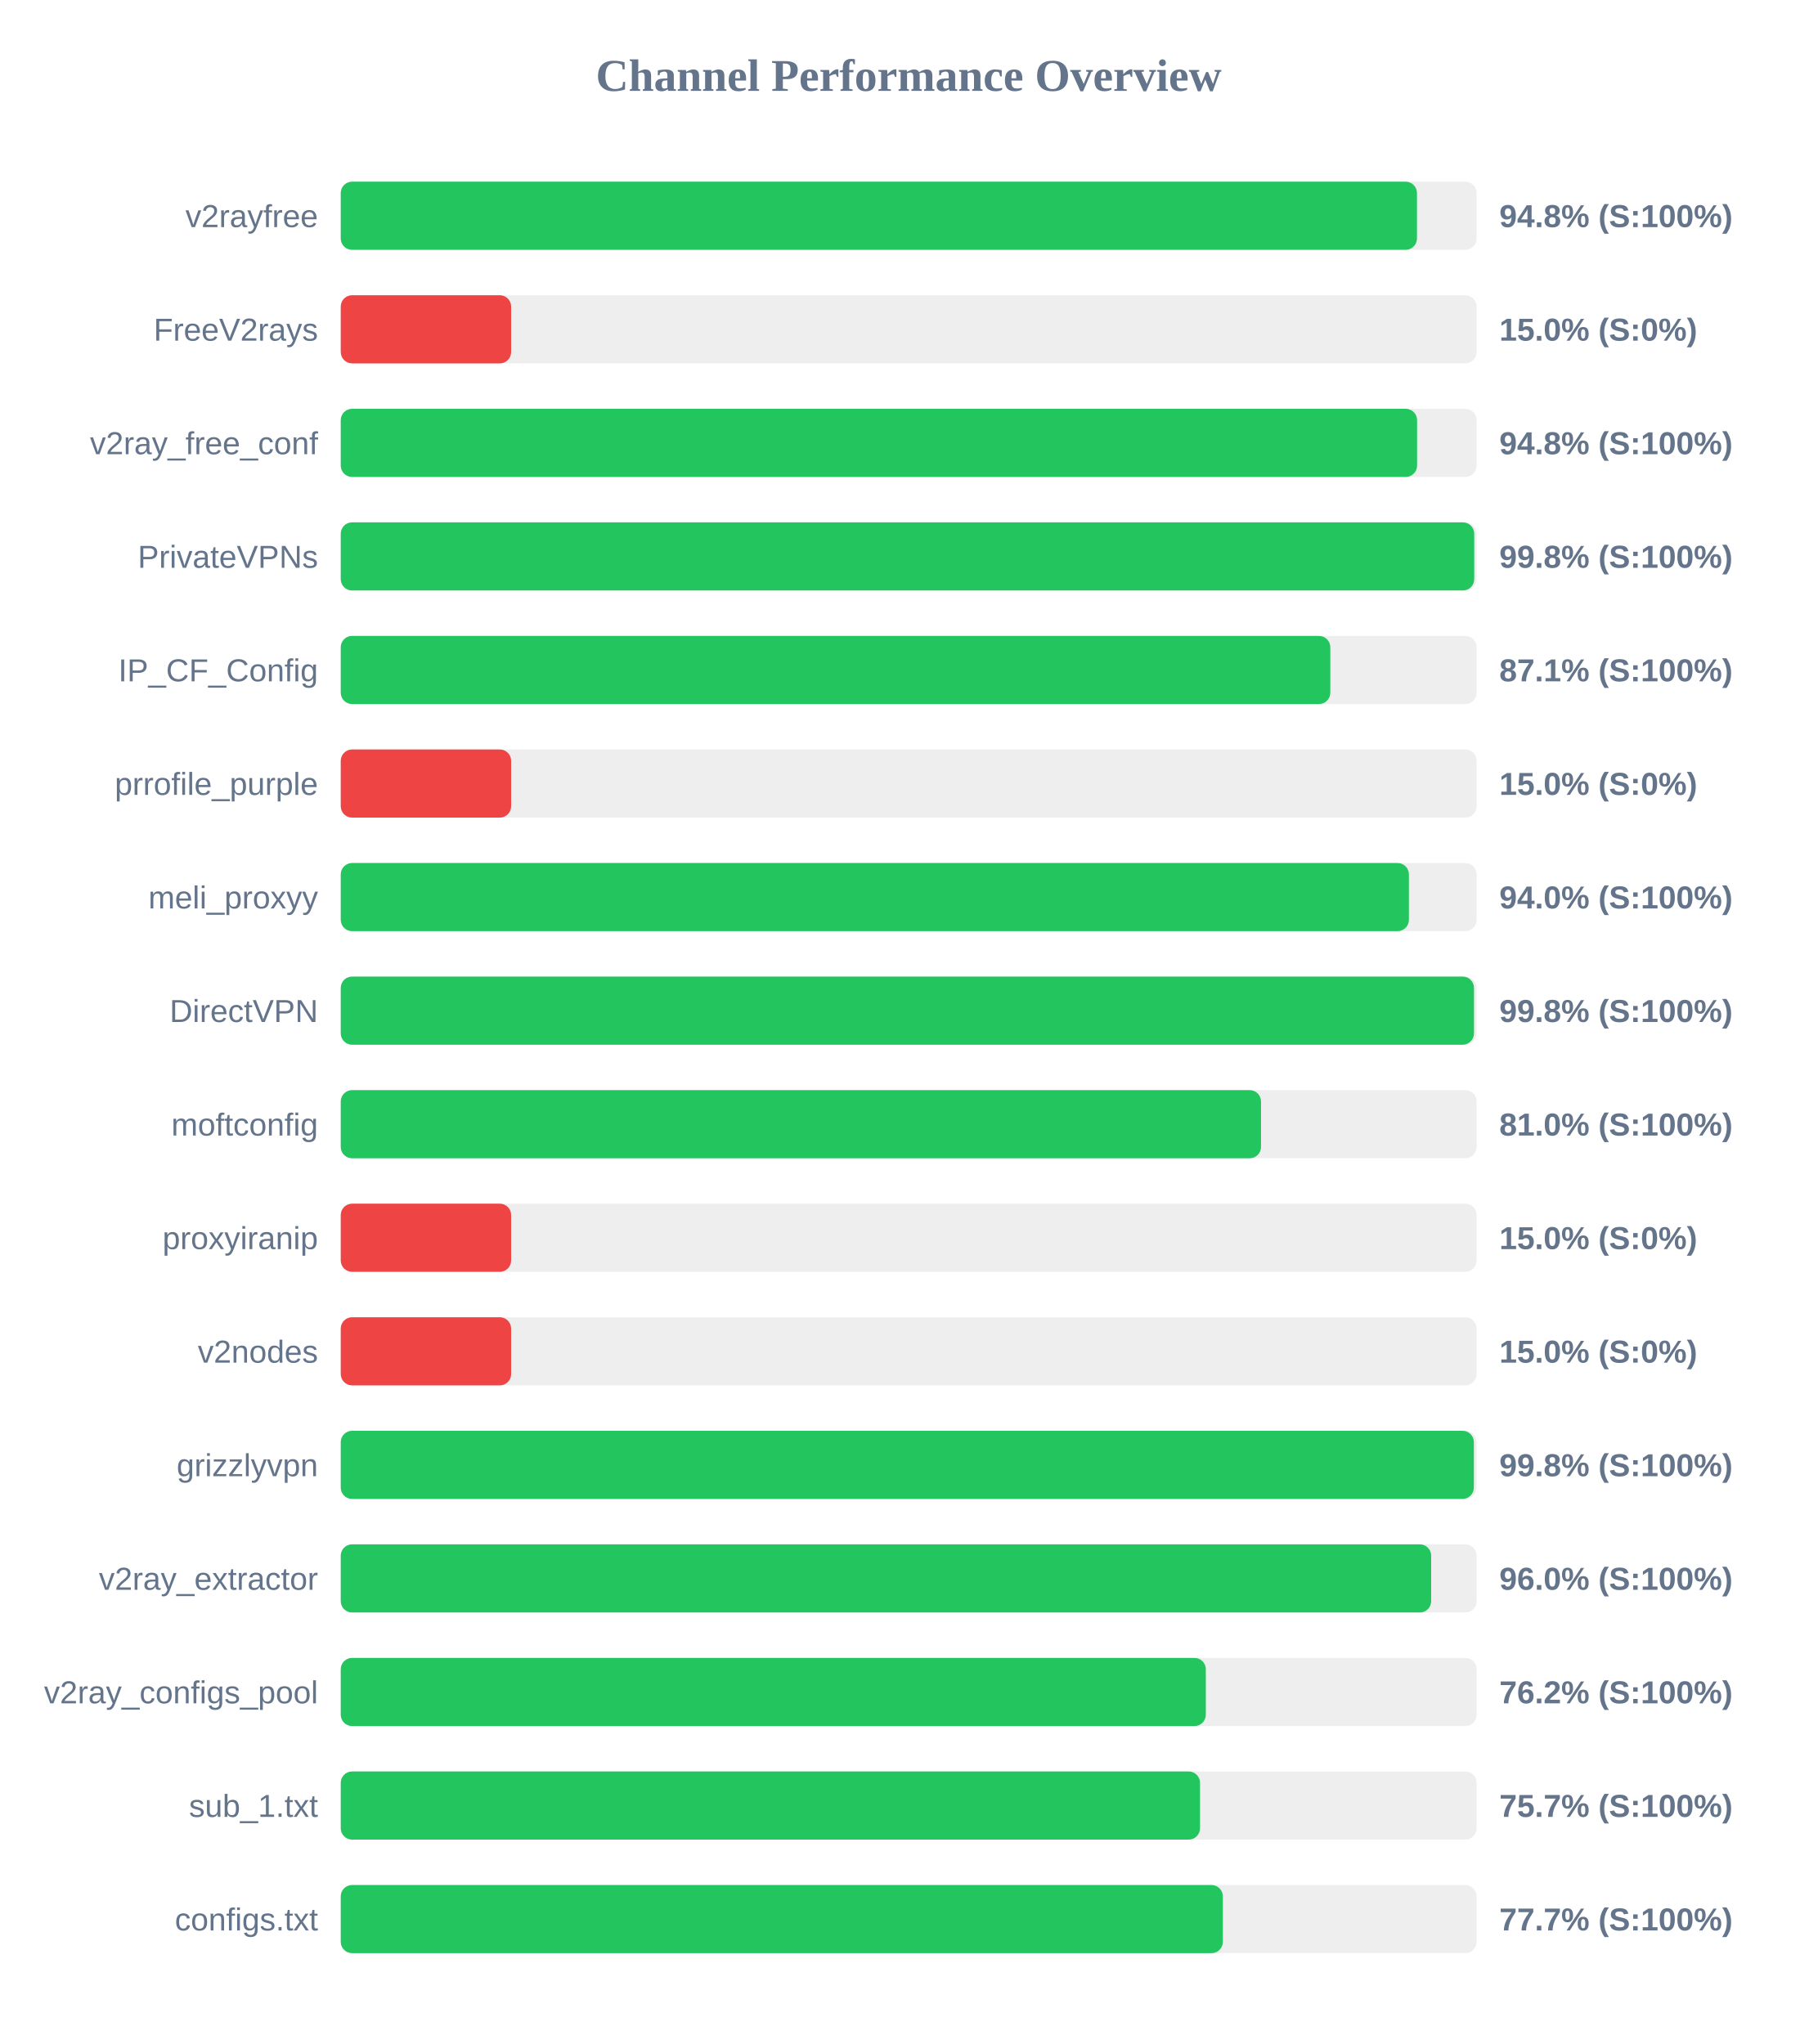
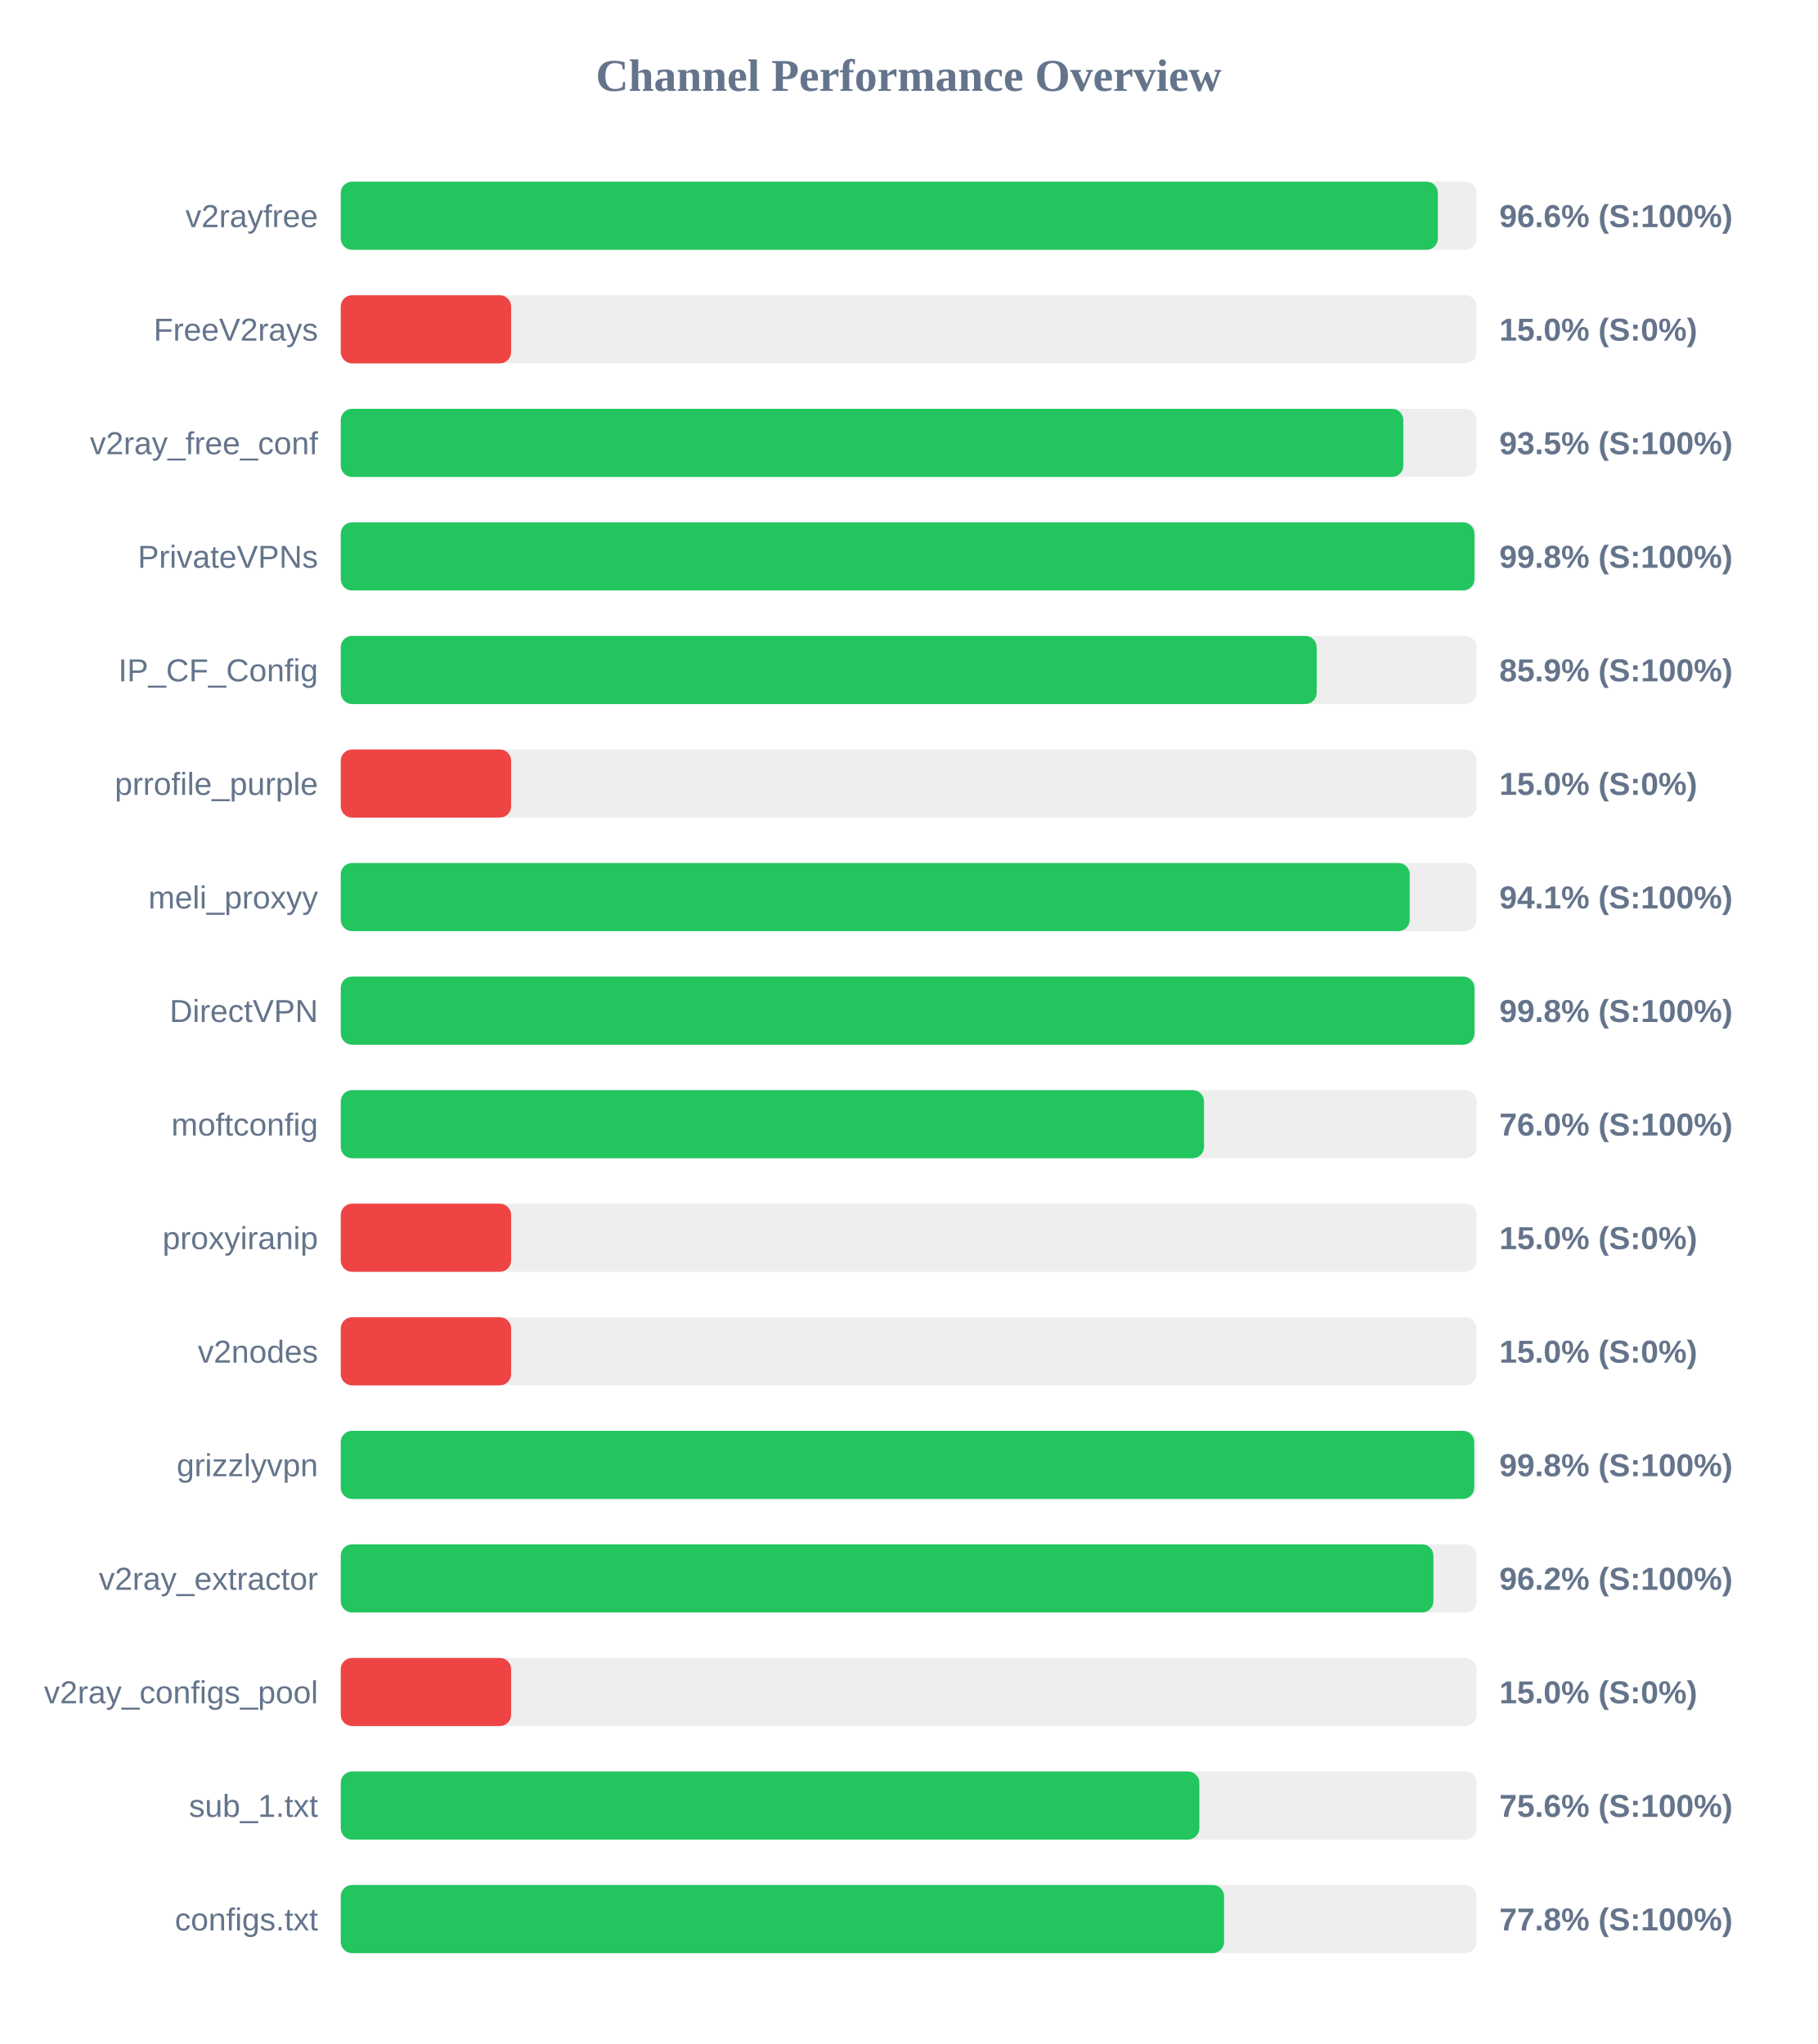
<svg xmlns="http://www.w3.org/2000/svg" width="800" height="900" version="1.1">
  <style>
        .row { font: 14px Arial; fill: #64748b; }
        .score { font: bold 14px Arial; fill: #64748b; }
    </style>
  <text x="400" y="40" text-anchor="middle" font-size="20px" font-weight="bold" fill="#64748b">Channel Performance Overview</text>
  <rect x="150" y="80" width="500" height="30" fill="#eee" rx="5" />
-   <rect x="150" y="80" width="473.75" height="30" fill="#22c55e" rx="5" />
+   <rect x="150" y="80" width="482.95" height="30" fill="#22c55e" rx="5" />
  <text x="140" y="100" text-anchor="end" class="row">v2rayfree</text>
-   <text x="660" y="100" text-anchor="start" class="score">94.8% (S:100%)</text>
+   <text x="660" y="100" text-anchor="start" class="score">96.6% (S:100%)</text>
  <rect x="150" y="130" width="500" height="30" fill="#eee" rx="5" />
  <rect x="150" y="130" width="75.0" height="30" fill="#ef4444" rx="5" />
  <text x="140" y="150" text-anchor="end" class="row">FreeV2rays</text>
  <text x="660" y="150" text-anchor="start" class="score">15.0% (S:0%)</text>
  <rect x="150" y="180" width="500" height="30" fill="#eee" rx="5" />
-   <rect x="150" y="180" width="473.8" height="30" fill="#22c55e" rx="5" />
+   <rect x="150" y="180" width="467.75" height="30" fill="#22c55e" rx="5" />
  <text x="140" y="200" text-anchor="end" class="row">v2ray_free_conf</text>
-   <text x="660" y="200" text-anchor="start" class="score">94.8% (S:100%)</text>
+   <text x="660" y="200" text-anchor="start" class="score">93.5% (S:100%)</text>
  <rect x="150" y="230" width="500" height="30" fill="#eee" rx="5" />
-   <rect x="150" y="230" width="498.95" height="30" fill="#22c55e" rx="5" />
+   <rect x="150" y="230" width="499.05" height="30" fill="#22c55e" rx="5" />
  <text x="140" y="250" text-anchor="end" class="row">PrivateVPNs</text>
  <text x="660" y="250" text-anchor="start" class="score">99.8% (S:100%)</text>
  <rect x="150" y="280" width="500" height="30" fill="#eee" rx="5" />
-   <rect x="150" y="280" width="435.6" height="30" fill="#22c55e" rx="5" />
+   <rect x="150" y="280" width="429.6" height="30" fill="#22c55e" rx="5" />
  <text x="140" y="300" text-anchor="end" class="row">IP_CF_Config</text>
-   <text x="660" y="300" text-anchor="start" class="score">87.1% (S:100%)</text>
+   <text x="660" y="300" text-anchor="start" class="score">85.9% (S:100%)</text>
  <rect x="150" y="330" width="500" height="30" fill="#eee" rx="5" />
  <rect x="150" y="330" width="75.0" height="30" fill="#ef4444" rx="5" />
  <text x="140" y="350" text-anchor="end" class="row">prrofile_purple</text>
  <text x="660" y="350" text-anchor="start" class="score">15.0% (S:0%)</text>
  <rect x="150" y="380" width="500" height="30" fill="#eee" rx="5" />
-   <rect x="150" y="380" width="470.2" height="30" fill="#22c55e" rx="5" />
+   <rect x="150" y="380" width="470.55" height="30" fill="#22c55e" rx="5" />
  <text x="140" y="400" text-anchor="end" class="row">meli_proxyy</text>
-   <text x="660" y="400" text-anchor="start" class="score">94.0% (S:100%)</text>
+   <text x="660" y="400" text-anchor="start" class="score">94.1% (S:100%)</text>
  <rect x="150" y="430" width="500" height="30" fill="#eee" rx="5" />
-   <rect x="150" y="430" width="498.85" height="30" fill="#22c55e" rx="5" />
+   <rect x="150" y="430" width="499.05" height="30" fill="#22c55e" rx="5" />
  <text x="140" y="450" text-anchor="end" class="row">DirectVPN</text>
  <text x="660" y="450" text-anchor="start" class="score">99.8% (S:100%)</text>
  <rect x="150" y="480" width="500" height="30" fill="#eee" rx="5" />
-   <rect x="150" y="480" width="405.1" height="30" fill="#22c55e" rx="5" />
+   <rect x="150" y="480" width="380.0" height="30" fill="#22c55e" rx="5" />
  <text x="140" y="500" text-anchor="end" class="row">moftconfig</text>
-   <text x="660" y="500" text-anchor="start" class="score">81.0% (S:100%)</text>
+   <text x="660" y="500" text-anchor="start" class="score">76.0% (S:100%)</text>
  <rect x="150" y="530" width="500" height="30" fill="#eee" rx="5" />
  <rect x="150" y="530" width="75.0" height="30" fill="#ef4444" rx="5" />
  <text x="140" y="550" text-anchor="end" class="row">proxyiranip</text>
  <text x="660" y="550" text-anchor="start" class="score">15.0% (S:0%)</text>
  <rect x="150" y="580" width="500" height="30" fill="#eee" rx="5" />
  <rect x="150" y="580" width="75.0" height="30" fill="#ef4444" rx="5" />
  <text x="140" y="600" text-anchor="end" class="row">v2nodes</text>
  <text x="660" y="600" text-anchor="start" class="score">15.0% (S:0%)</text>
  <rect x="150" y="630" width="500" height="30" fill="#eee" rx="5" />
-   <rect x="150" y="630" width="498.8" height="30" fill="#22c55e" rx="5" />
+   <rect x="150" y="630" width="498.95" height="30" fill="#22c55e" rx="5" />
  <text x="140" y="650" text-anchor="end" class="row">grizzlyvpn</text>
  <text x="660" y="650" text-anchor="start" class="score">99.8% (S:100%)</text>
  <rect x="150" y="680" width="500" height="30" fill="#eee" rx="5" />
-   <rect x="150" y="680" width="480.0" height="30" fill="#22c55e" rx="5" />
+   <rect x="150" y="680" width="481.0" height="30" fill="#22c55e" rx="5" />
  <text x="140" y="700" text-anchor="end" class="row">v2ray_extractor</text>
-   <text x="660" y="700" text-anchor="start" class="score">96.0% (S:100%)</text>
+   <text x="660" y="700" text-anchor="start" class="score">96.2% (S:100%)</text>
  <rect x="150" y="730" width="500" height="30" fill="#eee" rx="5" />
-   <rect x="150" y="730" width="380.8" height="30" fill="#22c55e" rx="5" />
+   <rect x="150" y="730" width="75.0" height="30" fill="#ef4444" rx="5" />
  <text x="140" y="750" text-anchor="end" class="row">v2ray_configs_pool</text>
-   <text x="660" y="750" text-anchor="start" class="score">76.2% (S:100%)</text>
+   <text x="660" y="750" text-anchor="start" class="score">15.0% (S:0%)</text>
  <rect x="150" y="780" width="500" height="30" fill="#eee" rx="5" />
-   <rect x="150" y="780" width="378.25" height="30" fill="#22c55e" rx="5" />
+   <rect x="150" y="780" width="377.95" height="30" fill="#22c55e" rx="5" />
  <text x="140" y="800" text-anchor="end" class="row">sub_1.txt</text>
-   <text x="660" y="800" text-anchor="start" class="score">75.7% (S:100%)</text>
+   <text x="660" y="800" text-anchor="start" class="score">75.6% (S:100%)</text>
  <rect x="150" y="830" width="500" height="30" fill="#eee" rx="5" />
-   <rect x="150" y="830" width="388.3" height="30" fill="#22c55e" rx="5" />
+   <rect x="150" y="830" width="388.85" height="30" fill="#22c55e" rx="5" />
  <text x="140" y="850" text-anchor="end" class="row">configs.txt</text>
-   <text x="660" y="850" text-anchor="start" class="score">77.7% (S:100%)</text>
+   <text x="660" y="850" text-anchor="start" class="score">77.8% (S:100%)</text>
</svg>
